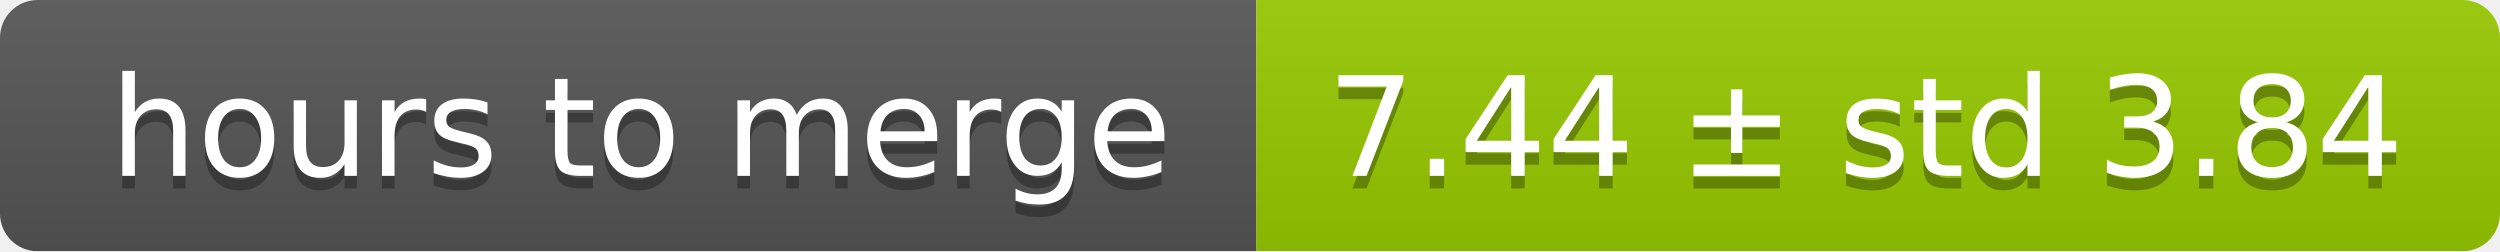
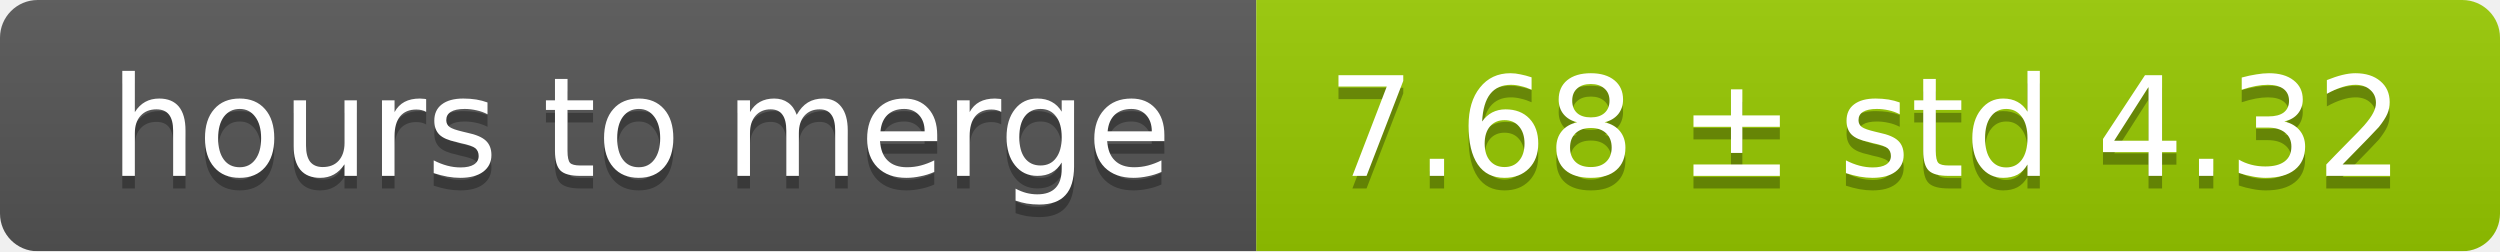
<svg xmlns="http://www.w3.org/2000/svg" width="199" height="20">
  <linearGradient id="smooth" x2="0" y2="100%">
    <stop offset="0" stop-color="#bbb" stop-opacity=".1" />
    <stop offset="1" stop-opacity=".1" />
  </linearGradient>
  <mask id="round">
    <rect width="199" height="20" rx="3" fill="#fff" />
  </mask>
  <g mask="url(#round)">
    <rect width="100" height="20" fill="#555" />
    <rect x="100" width="99" height="20" fill="#97ca00" />
    <rect width="199" height="20" fill="url(#smooth)" />
  </g>
  <g fill="#fff" text-anchor="middle" font-family="DejaVu Sans,Verdana,Geneva,sans-serif" font-size="11">
    <text x="51" y="15" fill="#010101" fill-opacity=".3">hours to merge</text>
    <text x="51" y="14">hours to merge</text>
-     <text x="148.5" y="15" fill="#010101" fill-opacity=".3">7.44 ± std 3.84</text>
-     <text x="148.5" y="14">7.44 ± std 3.84</text>
+     <text x="148.5" y="15" fill="#010101" fill-opacity=".3">7.68 ± std 4.32</text>
+     <text x="148.5" y="14">7.68 ± std 4.32</text>
  </g>
</svg>
